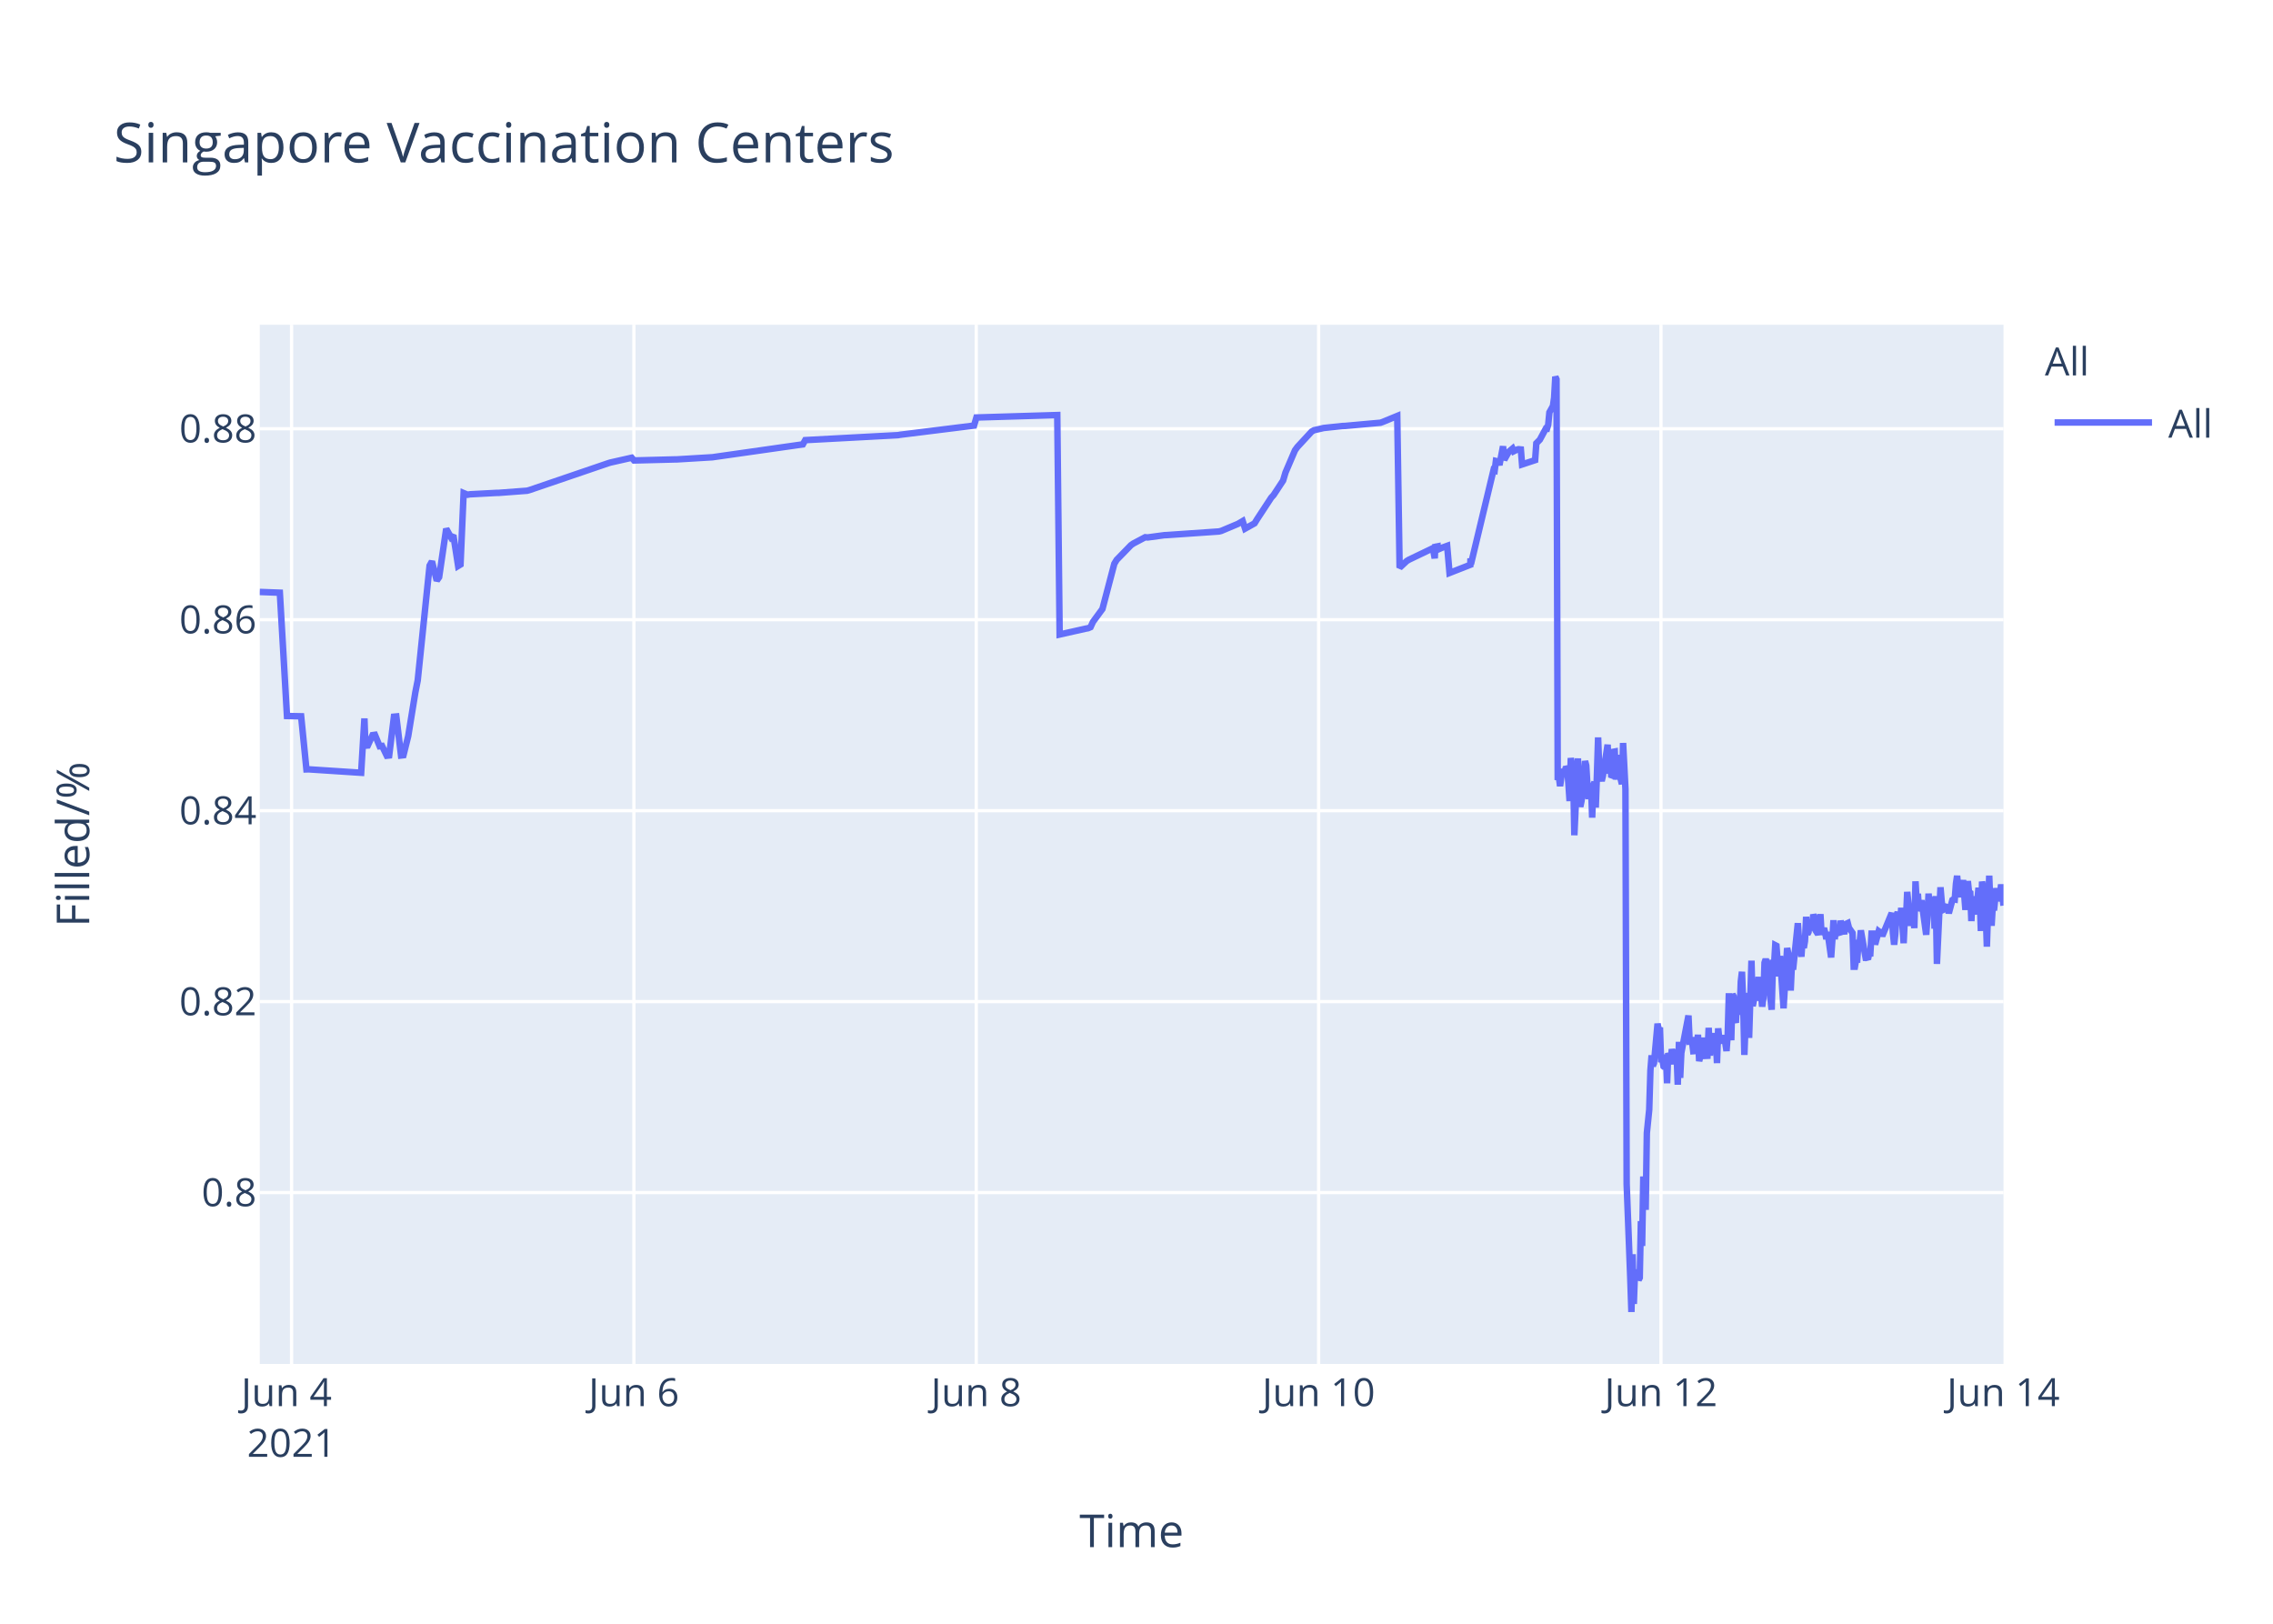
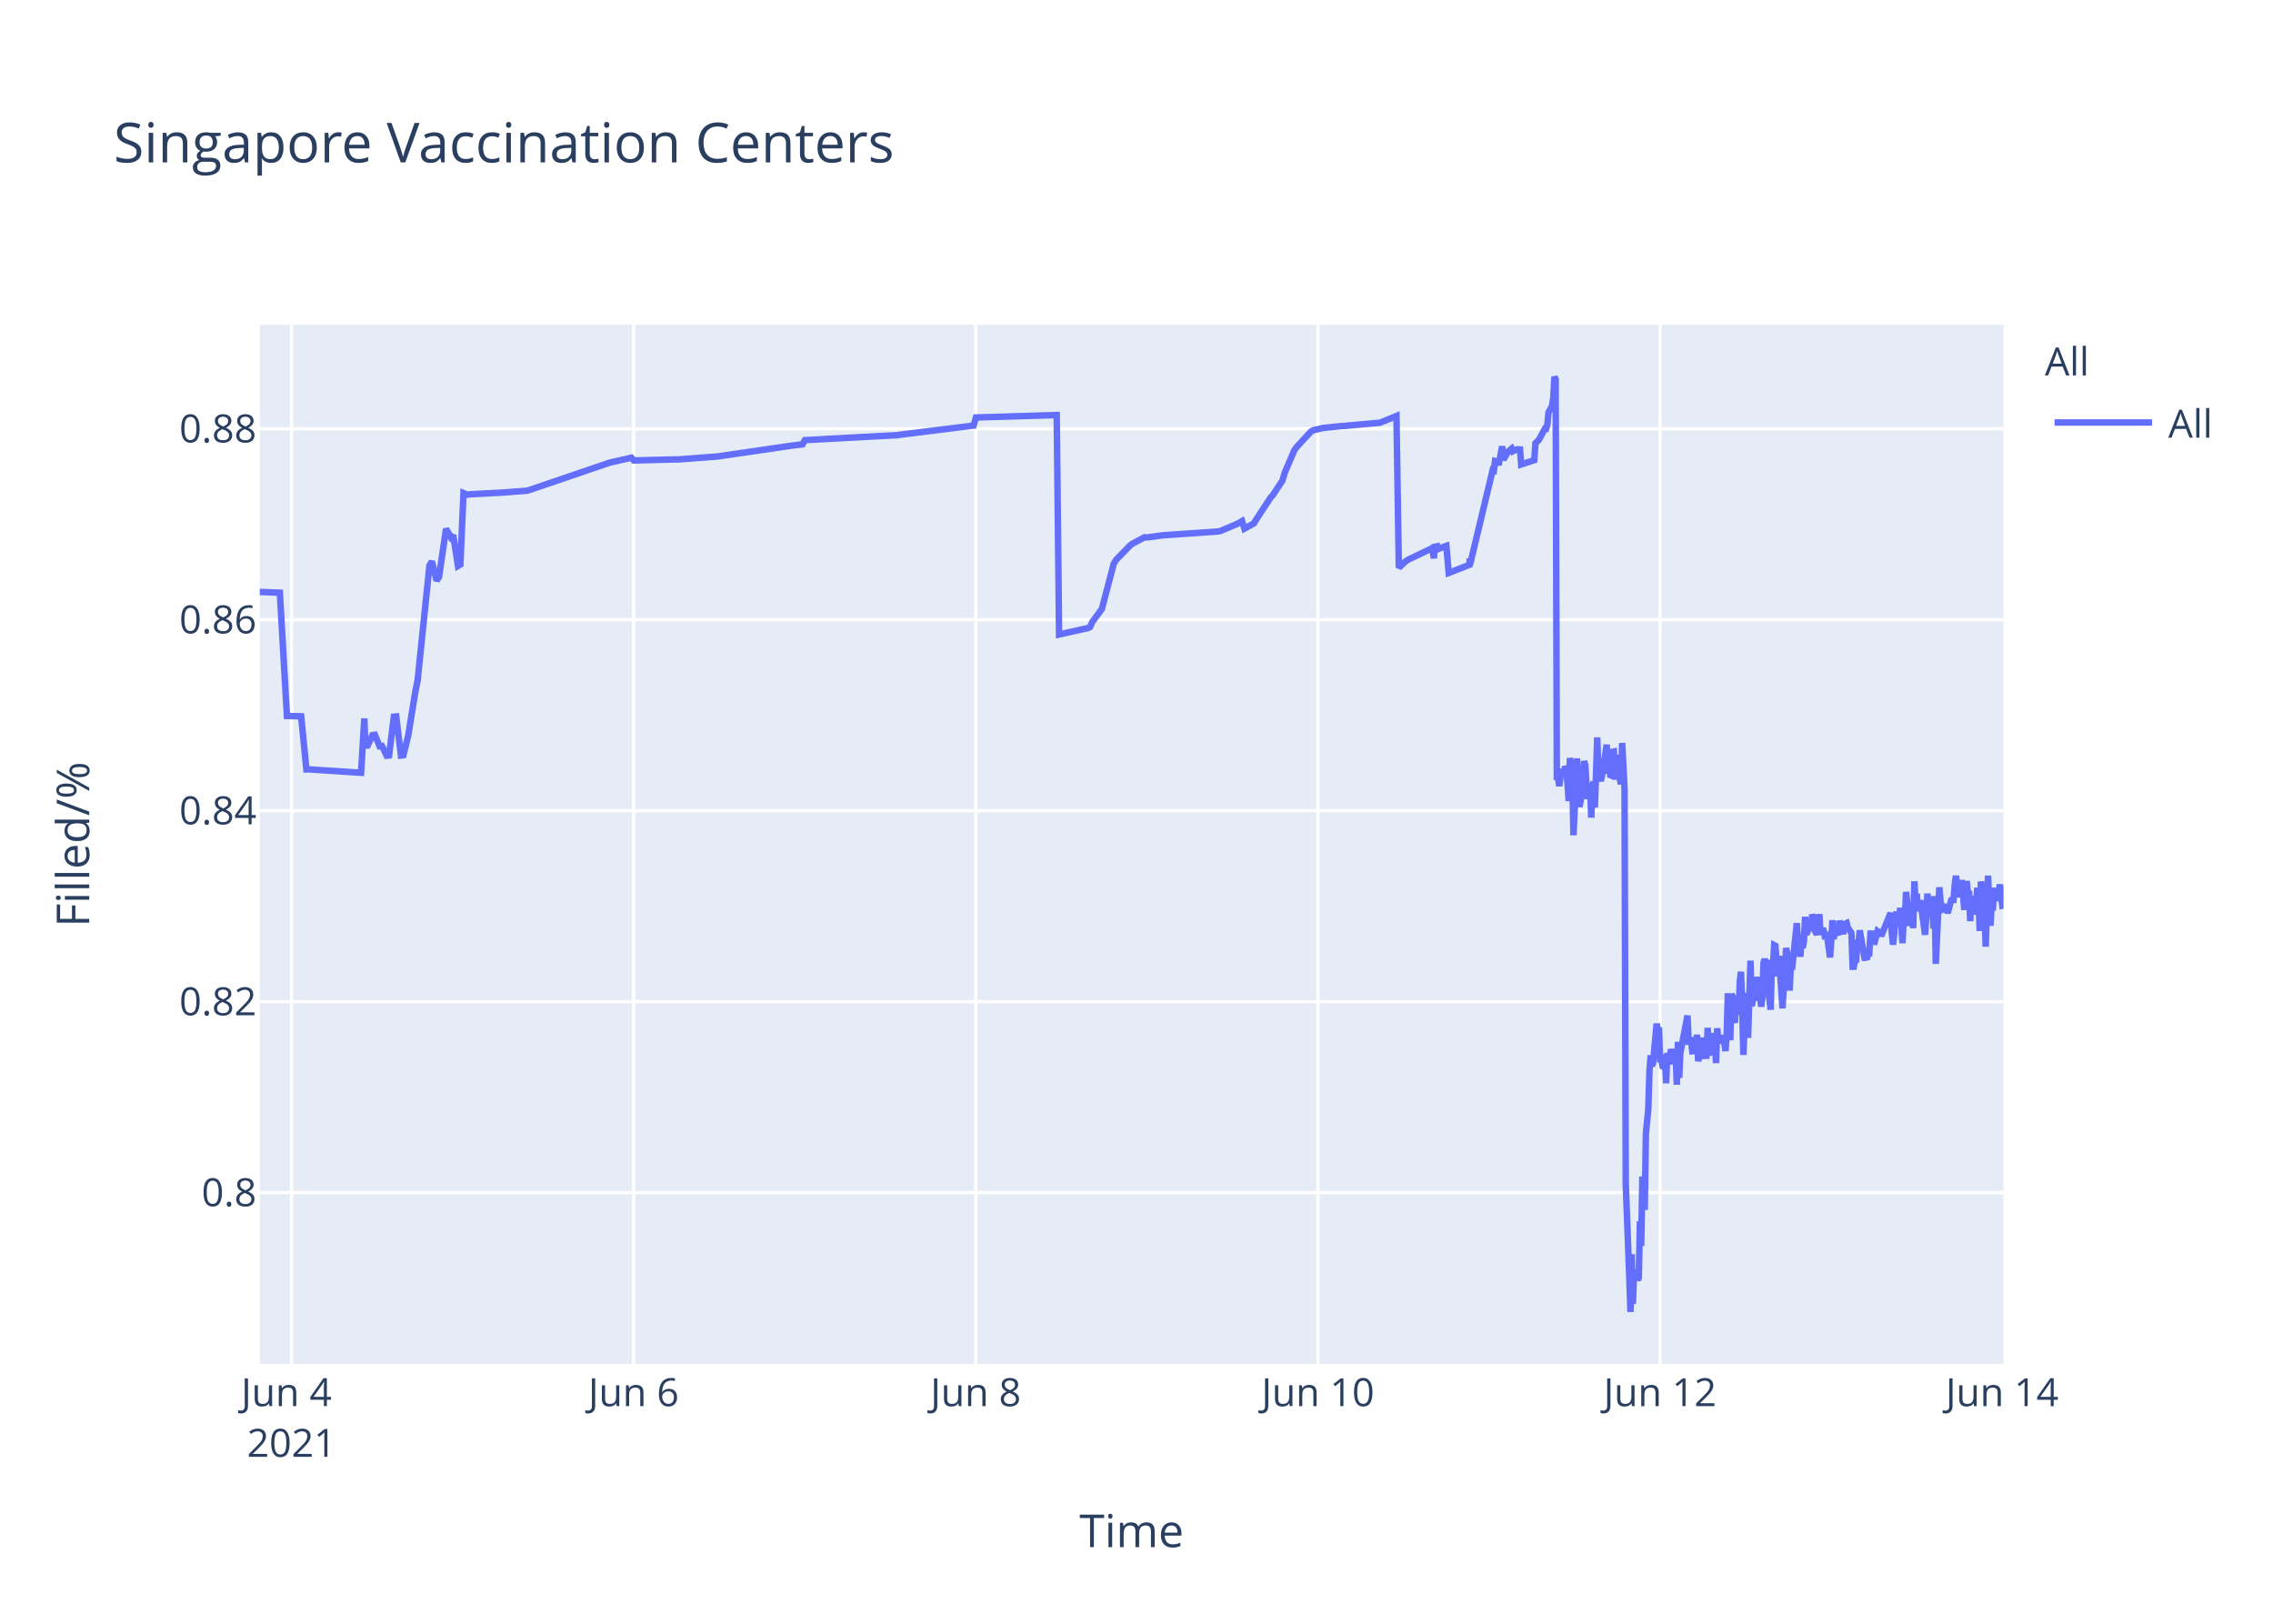
<svg xmlns="http://www.w3.org/2000/svg" class="main-svg" width="700" height="500" style="" viewBox="0 0 700 500">
  <rect x="0" y="0" width="700" height="500" style="fill: rgb(255, 255, 255); fill-opacity: 1;" />
-   <defs id="defs-cd1e2c">
+   <defs id="defs-d24da0">
    <g class="clips">
-       <clipPath id="clipcd1e2cxyplot" class="plotclip">
+       <clipPath id="clipd24da0xyplot" class="plotclip">
        <rect width="537" height="320" />
      </clipPath>
-       <clipPath class="axesclip" id="clipcd1e2cx">
+       <clipPath class="axesclip" id="clipd24da0x">
        <rect x="80" y="0" width="537" height="500" />
      </clipPath>
-       <clipPath class="axesclip" id="clipcd1e2cy">
+       <clipPath class="axesclip" id="clipd24da0y">
        <rect x="0" y="100" width="700" height="320" />
      </clipPath>
-       <clipPath class="axesclip" id="clipcd1e2cxy">
+       <clipPath class="axesclip" id="clipd24da0xy">
        <rect x="80" y="100" width="537" height="320" />
      </clipPath>
    </g>
    <g class="gradients" />
  </defs>
  <g class="bglayer">
    <rect class="bg" x="80" y="100" width="537" height="320" style="fill: rgb(229, 236, 246); fill-opacity: 1; stroke-width: 0;" />
  </g>
  <g class="layer-below">
    <g class="imagelayer" />
    <g class="shapelayer" />
  </g>
  <g class="cartesianlayer">
    <g class="subplot xy">
      <g class="layer-subplot">
        <g class="shapelayer" />
        <g class="imagelayer" />
      </g>
      <g class="gridlayer">
        <g class="x">
-           <path class="xgrid crisp" transform="translate(89.79,0)" d="M0,100v320" style="stroke: rgb(255, 255, 255); stroke-opacity: 1; stroke-width: 1px;" />
-           <path class="xgrid crisp" transform="translate(195.22,0)" d="M0,100v320" style="stroke: rgb(255, 255, 255); stroke-opacity: 1; stroke-width: 1px;" />
-           <path class="xgrid crisp" transform="translate(300.65,0)" d="M0,100v320" style="stroke: rgb(255, 255, 255); stroke-opacity: 1; stroke-width: 1px;" />
-           <path class="xgrid crisp" transform="translate(406.09,0)" d="M0,100v320" style="stroke: rgb(255, 255, 255); stroke-opacity: 1; stroke-width: 1px;" />
-           <path class="xgrid crisp" transform="translate(511.52,0)" d="M0,100v320" style="stroke: rgb(255, 255, 255); stroke-opacity: 1; stroke-width: 1px;" />
+           <path class="xgrid crisp" transform="translate(89.78,0)" d="M0,100v320" style="stroke: rgb(255, 255, 255); stroke-opacity: 1; stroke-width: 1px;" />
+           <path class="xgrid crisp" transform="translate(195.14,0)" d="M0,100v320" style="stroke: rgb(255, 255, 255); stroke-opacity: 1; stroke-width: 1px;" />
+           <path class="xgrid crisp" transform="translate(300.5,0)" d="M0,100v320" style="stroke: rgb(255, 255, 255); stroke-opacity: 1; stroke-width: 1px;" />
+           <path class="xgrid crisp" transform="translate(405.87,0)" d="M0,100v320" style="stroke: rgb(255, 255, 255); stroke-opacity: 1; stroke-width: 1px;" />
+           <path class="xgrid crisp" transform="translate(511.23,0)" d="M0,100v320" style="stroke: rgb(255, 255, 255); stroke-opacity: 1; stroke-width: 1px;" />
        </g>
        <g class="y">
          <path class="ygrid crisp" transform="translate(0,367.23)" d="M80,0h537" style="stroke: rgb(255, 255, 255); stroke-opacity: 1; stroke-width: 1px;" />
          <path class="ygrid crisp" transform="translate(0,308.43)" d="M80,0h537" style="stroke: rgb(255, 255, 255); stroke-opacity: 1; stroke-width: 1px;" />
          <path class="ygrid crisp" transform="translate(0,249.63)" d="M80,0h537" style="stroke: rgb(255, 255, 255); stroke-opacity: 1; stroke-width: 1px;" />
          <path class="ygrid crisp" transform="translate(0,190.83)" d="M80,0h537" style="stroke: rgb(255, 255, 255); stroke-opacity: 1; stroke-width: 1px;" />
          <path class="ygrid crisp" transform="translate(0,132.03)" d="M80,0h537" style="stroke: rgb(255, 255, 255); stroke-opacity: 1; stroke-width: 1px;" />
        </g>
      </g>
      <g class="zerolinelayer" />
      <path class="xlines-below" />
      <path class="ylines-below" />
      <g class="overlines-below" />
      <g class="xaxislayer-below" />
      <g class="yaxislayer-below" />
      <g class="overaxes-below" />
-       <g class="plot" transform="translate(80,100)" clip-path="url('#clipcd1e2cxyplot')">
+       <g class="plot" transform="translate(80,100)" clip-path="url('#clipd24da0xyplot')">
        <g class="scatterlayer mlayer">
-           <g class="trace scatter trace5f2ad9" style="stroke-miterlimit: 2; opacity: 1;">
+           <g class="trace scatter trace830524" style="stroke-miterlimit: 2; opacity: 1;">
            <g class="fills" />
            <g class="errorbars" />
            <g class="lines">
-               <path class="js-line" d="M0,82.28L6.18,82.51L8.38,120.48L12.74,120.57L14.37,136.92L15.05,136.9L31.22,137.96L32.23,121.23L32.53,129.62L33.27,129.56L34.73,126.37L35.46,126.27L36.92,129.79L37.66,129.7L39.12,132.71L39.85,132.63L41.32,120.69L42.05,120.62L43.51,132.64L44.25,132.55L45.71,126.68L47.91,113.21L48.64,109.51L52.3,74.17L53.03,72.87L54.5,78.78L55.23,77.73L57.42,62.82L58.89,65.47L59.62,64.83L61.09,74.27L61.82,73.83L62.78,51.83L64.01,52.34L64.75,52.21L72.8,51.78L73.53,51.77L82.32,51.11L83.05,50.91L107.21,42.67L107.94,42.44L114.54,40.95L115.27,41.79L127.71,41.47L128.45,41.46L139.43,40.8L140.16,40.69L167.25,36.83L167.98,35.53L196.54,34L197.27,33.87L219.97,31.05L220.7,28.56L245.6,27.81L246.33,95.38L254.41,93.57L255.12,93.44L255.85,93.12L256.58,91.51L258.78,88.51L259.51,87.52L263.17,73.59L263.9,72.39L268.29,67.88L269.02,67.37L272.69,65.43L273.42,65.5L278.54,64.8L279.28,64.77L295.38,63.66L296.11,63.48L301.24,61.32L301.97,60.89L302.7,60.46L303.44,62.78L306.36,61.15L307.1,59.94L311.49,53.24L312.22,52.44L315.15,47.98L315.88,45.51L318.81,38.66L319.54,37.65L323.94,32.89L324.69,32.47L326.87,31.98L327.6,31.8L333.46,31.18L334.19,31.16L345.17,30.17L345.9,29.9L350.3,28.09L351.03,74.81L353.22,72.76L353.96,72.32L360.55,69.16L361.28,68.8L361.84,71.93L362.01,68.39L362.71,68.25L362.74,69.25L363.44,67.95L363.48,68.94L364.21,68.62L365.67,68.09L366.4,76.43L372.81,73.91L372.84,72.31L372.88,72.03L372.99,73.74L379.95,44.74L380.31,44.87L380.68,41.95L381.41,42.12L381.78,43.2L382.88,37.43L383.25,41.6L384.34,39.66L384.71,39.05L385.81,38.13L386.17,38.96L387.27,38.42L387.64,38.33L388.37,38.4L388.74,43.02L392.76,41.69L393.13,36.5L393.86,35.76L394.22,35.39L396.06,31.97L396.42,32.01L396.79,30.79L397.16,26.97L398.25,25.01L398.62,22.43L398.98,16L399.35,16.8L399.72,140.18L400.08,139.22L400.45,142.07L401.18,136.79L401.55,138.99L401.91,137.43L402.28,136.15L402.65,136.63L403.01,141.25L403.38,146.68L403.75,133.42L404.48,138.09L404.84,157.2L405.94,133.53L406.31,145.44L406.67,148.42L407.04,146.68L407.4,144.02L408.14,134.36L408.5,135.71L408.87,141.84L409.23,146.05L409.6,142.1L409.97,141.74L410.33,151.77L410.7,141.68L411.06,140.84L411.43,148.68L411.8,138.39L412.16,127.07L412.53,137.58L412.89,139.13L413.26,140.49L413.63,138.92L415.09,129.31L415.46,138.25L415.83,134.05L416.19,138.68L416.56,138.81L416.92,131.49L417.29,131.42L417.65,140.05L418.39,132.48L418.75,138.41L419.49,141.46L419.85,128.79L420.58,142.96L420.95,264.58L422.05,293.12L422.42,304L422.78,286.22L423.15,301.52L423.51,291.75L423.88,292.1L424.24,291.07L424.61,294.16L424.98,293.46L425.34,276.02L425.71,283.67L426.08,262.28L426.81,272.54L427.17,248.89L427.9,241.71L428.27,229.6L428.64,224.98L429,228.24L429.37,227.36L430.47,215.22L430.83,217.06L431.2,216.4L431.57,227.08L431.93,226.08L432.3,228.38L432.67,228.68L433.03,224.72L433.4,233.57L433.76,224.28L434.13,225.36L434.5,227.75L434.86,223.07L435.59,226.33L435.96,223.26L436.33,224.52L436.69,234.01L437.06,220.81L437.43,231.91L437.79,224.2L439.99,212.72L440.35,220.76L441.09,220.72L441.45,223.7L441.82,223.67L442.18,219.37L442.55,223.08L442.91,218.62L443.28,226.76L443.65,225.2L444.01,224.19L444.38,219.51L444.75,225.16L445.84,225.11L446.21,216.49L446.58,225.05L446.94,220.43L447.31,220.57L447.67,218.19L448.04,220.92L448.41,219.84L448.77,227.36L449.14,216.65L449.5,220.1L449.87,220.01L450.6,220.98L450.97,218.78L451.7,223.64L452.07,218.66L452.43,205.85L452.8,215.25L453.16,220.32L453.53,206.18L453.9,206.81L454.26,214.16L454.63,214.11L455,206.99L455.73,212.47L456.1,202.23L456.46,199.24L456.83,208.71L457.2,224.84L457.56,215.2L457.92,214.49L458.29,205.74L458.66,219.6L459.39,195.82L459.75,209.77L460.12,208.24L460.49,203.32L460.85,202.05L461.22,205.17L461.59,200.81L461.95,208.16L462.32,206.35L462.68,209.96L463.05,207.44L463.41,196.45L463.78,195.36L464.15,196.45L464.51,201.41L465.61,210.92L465.98,197.09L466.34,197.31L466.71,191.05L467.08,191.24L467.44,196.07L467.81,200.65L468.17,194.37L469.27,210.5L469.64,204.27L470.37,191.94L470.74,193.62L471.1,197L471.47,205.03L471.83,197.14L472.2,198.57L473.67,184.28L474.03,189.51L474.76,194.59L475.13,189.23L475.5,191.91L475.86,189.81L476.23,182.31L476.6,187.7L476.96,187L477.33,183.28L477.69,186.18L478.06,185.69L478.43,181.61L478.8,182.61L479.16,186.54L479.89,187.68L480.26,186.58L480.62,181.49L480.99,187.81L481.72,185.81L482.09,187.22L482.45,189.17L482.82,187L483.92,194.82L484.29,189.57L484.65,183.36L485.02,189.2L485.38,186.45L486.48,187.85L486.85,183.53L487.95,187.65L488.31,184.59L489.04,184.25L489.41,185.71L490.51,187.29L490.87,197.68L491.24,197.68L491.61,195.53L491.97,195.52L492.34,190.33L492.7,190.33L493.07,186.49L494.54,194.95L494.9,194.95L495.27,195.4L495.63,193.58L496,193.58L496.36,187.5L497.1,187.5L497.46,190.84L498.56,186.75L498.93,187.03L499.29,187.03L499.66,188.23L502.59,181.13L502.95,187.27L503.32,190.9L503.68,187.7L504.05,181.79L504.42,180.91L504.78,182.93L505.15,184.81L505.51,179.55L506.25,190.44L506.61,182.8L506.98,183.07L507.35,174.64L508.44,185.09L508.81,181.21L509.18,181.99L509.54,185.79L509.91,171.39L510.27,177.83L510.64,175.21L511.01,180.5L511.37,179.53L511.74,177.22L513.2,187.84L513.57,182.58L513.93,175.16L514.3,180.33L514.67,178.23L515.4,176.4L515.77,185.95L516.13,175.93L516.5,196.82L517.6,173.22L517.96,177.47L518.33,180.21L518.69,180.03L519.06,179.15L519.79,179.35L520.16,181.21L521.26,177.14L521.62,176.9L521.99,176.97L522.36,172.16L522.72,169.69L523.09,173.52L523.45,176.28L523.82,172.21L524.19,173.97L524.55,171L525.28,180.19L525.65,175.33L526.02,171.32L526.38,174.66L526.75,174.4L527.11,183.64L527.48,176L527.85,180.08L528.21,179.71L528.58,181.54L529.31,173.38L529.68,176.61L530.04,186.68L530.41,171.47L530.78,173.34L531.14,176.71L531.51,180.06L531.88,191.51L532.61,169.64L532.98,179.24L533.34,185.08L533.7,178.84L534.07,180.35L534.8,173.52L535.4,177.41L535.9,175.84L536.27,172.35L537,178.87" style="vector-effect: non-scaling-stroke; fill: none; stroke: rgb(99, 110, 250); stroke-opacity: 1; stroke-width: 2px; opacity: 1;" />
+               <path class="js-line" d="M0,82.28L6.18,82.51L8.37,120.48L12.74,120.57L14.36,136.92L15.04,136.9L31.2,137.96L32.2,121.23L32.51,129.62L33.24,129.56L34.7,126.37L35.44,126.27L36.9,129.79L37.63,129.7L39.09,132.71L39.82,132.63L41.29,120.69L42.02,120.62L43.48,132.64L44.22,132.55L45.68,126.68L47.88,113.21L48.61,109.51L52.26,74.17L53,72.87L54.46,78.78L55.19,77.73L57.38,62.82L58.85,65.47L59.58,64.83L61.04,74.27L61.78,73.83L62.74,51.83L63.97,52.34L64.7,52.21L72.75,51.78L73.48,51.77L82.26,51.11L82.99,50.91L107.14,42.67L107.87,42.44L114.46,40.95L115.19,41.79L128.36,41.46L129.09,41.46L140.8,40.58L141.53,40.48L164.21,37.17L164.94,37.08L167.14,36.83L167.87,35.53L196.4,34L197.13,33.87L219.82,31.05L220.55,28.56L245.43,27.81L246.16,95.38L254.23,93.57L254.94,93.44L255.67,93.12L256.4,91.51L258.6,88.51L259.33,87.52L262.99,73.59L263.72,72.39L268.11,67.88L268.84,67.37L272.5,65.43L273.23,65.5L278.35,64.8L279.09,64.77L295.18,63.66L295.91,63.48L301.03,61.32L301.77,60.89L302.5,60.46L303.23,62.78L306.16,61.15L306.89,59.94L311.28,53.24L312.01,52.44L314.94,47.98L315.67,45.51L318.6,38.66L319.33,37.65L323.72,32.89L324.47,32.47L326.64,31.98L327.38,31.8L333.23,31.18L333.96,31.16L344.93,30.17L345.67,29.9L350.06,28.09L350.79,74.81L352.98,72.76L353.72,72.32L360.3,69.16L361.03,68.8L361.59,71.93L361.77,68.39L362.46,68.25L362.5,69.25L363.19,67.95L363.23,68.94L363.96,68.62L365.42,68.09L366.16,76.43L372.56,73.91L372.59,72.31L372.63,72.03L372.74,73.74L379.69,44.74L380.06,44.87L380.42,41.95L381.15,42.12L381.52,43.2L382.62,37.43L382.98,41.6L384.08,39.66L384.45,39.05L385.54,38.13L385.91,38.96L387.01,38.42L387.37,38.33L388.11,38.4L388.47,43.02L392.5,41.69L392.86,36.5L393.59,35.76L393.96,35.39L395.79,31.97L396.15,32.01L396.52,30.79L396.89,26.97L397.98,25.01L398.35,22.43L398.71,16L399.08,16.8L399.45,140.18L399.81,139.22L400.18,142.07L400.91,136.79L401.28,138.99L401.64,137.43L402.01,136.15L402.37,136.63L402.74,141.25L403.1,146.68L403.47,133.42L404.2,138.09L404.57,157.2L405.66,133.53L406.03,145.44L406.4,148.42L406.76,146.68L407.13,144.02L407.86,134.36L408.22,135.71L408.59,141.84L408.96,146.05L409.32,142.1L409.69,141.74L410.05,151.77L410.42,141.68L410.78,140.84L411.15,148.68L411.52,138.39L411.88,127.07L412.25,137.58L412.61,139.13L412.98,140.49L413.35,138.92L414.81,129.31L415.18,138.25L415.54,134.05L415.91,138.68L416.27,138.81L416.64,131.49L417.01,131.42L417.37,140.05L418.1,132.48L418.47,138.41L419.2,141.46L419.57,128.79L420.3,142.96L420.67,264.58L421.76,293.12L422.13,304L422.5,286.22L422.86,301.52L423.23,291.75L423.59,292.1L423.96,291.07L424.32,294.16L424.69,293.46L425.05,276.02L425.42,283.67L425.79,262.28L426.52,272.54L426.88,248.89L427.61,241.71L427.98,229.6L428.35,224.98L428.71,228.24L429.08,227.36L430.18,215.22L430.54,217.06L430.91,216.4L431.27,227.08L431.64,226.08L432,228.38L432.37,228.68L432.74,224.72L433.1,233.57L433.47,224.28L433.83,225.36L434.2,227.75L434.57,223.07L435.3,226.33L435.67,223.26L436.03,224.52L436.4,234.01L436.76,220.81L437.13,231.91L437.49,224.2L439.69,212.72L440.05,220.76L440.79,220.72L441.15,223.7L441.52,223.67L441.88,219.37L442.25,223.08L442.61,218.62L442.98,226.76L443.35,225.2L443.71,224.19L444.08,219.51L444.44,225.16L445.54,225.11L445.91,216.49L446.27,225.05L446.64,220.43L447,220.57L447.37,218.19L447.74,220.92L448.11,219.84L448.47,227.36L448.83,216.65L449.2,220.1L449.57,220.01L450.3,220.98L450.66,218.78L451.39,223.64L451.76,218.66L452.12,205.85L452.49,215.25L452.86,220.32L453.22,206.18L453.59,206.81L453.95,214.16L454.32,214.11L454.69,206.99L455.42,212.47L455.79,202.23L456.15,199.24L456.52,208.71L456.89,224.84L457.25,215.2L457.61,214.49L457.98,205.74L458.34,219.6L459.08,195.82L459.44,209.77L459.81,208.24L460.17,203.32L460.54,202.05L460.9,205.17L461.27,200.81L461.64,208.16L462,206.35L462.37,209.96L462.73,207.44L463.1,196.45L463.46,195.36L463.83,196.45L464.2,201.41L465.29,210.92L465.66,197.09L466.03,197.31L466.39,191.05L466.76,191.24L467.12,196.07L467.49,200.65L467.86,194.37L468.95,210.5L469.32,204.27L470.05,191.94L470.42,193.62L470.78,197L471.15,205.03L471.51,197.14L471.88,198.57L473.35,184.28L473.71,189.51L474.44,194.59L474.81,189.23L475.17,191.91L475.54,189.81L475.9,182.31L476.27,187.7L476.64,187L477,183.28L477.37,186.18L477.73,185.69L478.11,181.61L478.47,182.61L478.84,186.54L479.56,187.68L479.93,186.58L480.29,181.49L480.66,187.81L481.39,185.81L481.76,187.22L482.12,189.17L482.5,187L483.59,194.82L483.96,189.57L484.32,183.36L484.69,189.2L485.05,186.45L486.15,187.85L486.51,183.53L487.61,187.65L487.98,184.59L488.71,184.25L489.08,185.71L490.17,187.29L490.54,197.68L490.9,197.68L491.27,195.53L491.64,195.52L492,190.33L492.37,190.33L492.73,186.49L494.2,194.95L494.56,194.95L494.93,195.4L495.29,193.58L495.66,193.58L496.03,187.5L496.76,187.5L497.12,190.84L498.22,186.75L498.59,187.03L498.95,187.03L499.32,188.23L502.24,181.13L502.61,187.27L502.98,190.9L503.34,187.7L503.71,181.79L504.07,180.91L504.44,182.93L504.8,184.81L505.17,179.55L505.9,190.44L506.27,182.8L506.64,183.07L507,174.64L508.1,185.09L508.46,181.21L508.83,181.99L509.19,185.79L509.56,171.39L509.93,177.83L510.29,175.21L510.66,180.5L511.03,179.53L511.39,177.22L512.85,187.84L513.22,182.58L513.58,175.16L513.95,180.33L514.32,178.23L515.05,176.4L515.42,185.95L515.78,175.93L516.15,196.82L517.24,173.22L517.61,177.47L517.98,180.21L518.34,180.03L518.71,179.15L519.44,179.35L519.81,181.21L520.9,177.14L521.27,176.9L521.63,176.97L522,172.16L522.37,169.69L522.73,173.52L523.1,176.28L523.46,172.21L523.83,173.97L524.2,171L524.93,180.19L525.29,175.33L525.66,171.32L526.02,174.66L526.39,174.4L526.76,183.64L527.12,176L527.49,180.08L527.85,179.71L528.22,181.54L528.95,173.38L529.32,176.61L529.68,186.68L530.05,171.47L530.41,173.34L530.78,176.71L531.15,180.06L531.52,191.51L532.25,169.64L532.61,179.24L532.98,185.08L533.34,178.84L533.71,180.35L534.07,174.99L534.44,173.52L535.04,177.41L535.9,172.35L536.27,176.21L536.63,178.87L537,178.77" style="vector-effect: non-scaling-stroke; fill: none; stroke: rgb(99, 110, 250); stroke-opacity: 1; stroke-width: 2px; opacity: 1;" />
            </g>
            <g class="points" />
            <g class="text" />
          </g>
        </g>
      </g>
      <g class="overplot" />
      <path class="xlines-above crisp" d="M0,0" style="fill: none;" />
      <path class="ylines-above crisp" d="M0,0" style="fill: none;" />
      <g class="overlines-above" />
      <g class="xaxislayer-above">
        <g class="xtick">
-           <text text-anchor="middle" x="0" y="433" transform="translate(89.79,0)" style="font-family: 'Open Sans', verdana, arial, sans-serif; font-size: 12px; fill: rgb(42, 63, 95); fill-opacity: 1; white-space: pre;">
+           <text text-anchor="middle" x="0" y="433" transform="translate(89.78,0)" style="font-family: 'Open Sans', verdana, arial, sans-serif; font-size: 12px; fill: rgb(42, 63, 95); fill-opacity: 1; white-space: pre;">
            <tspan class="line" dy="0em" x="0" y="433">Jun 4</tspan>
            <tspan class="line" dy="1.3em" x="0" y="433">2021</tspan>
          </text>
        </g>
        <g class="xtick">
-           <text text-anchor="middle" x="0" y="433" transform="translate(195.22,0)" style="font-family: 'Open Sans', verdana, arial, sans-serif; font-size: 12px; fill: rgb(42, 63, 95); fill-opacity: 1; white-space: pre;">Jun 6</text>
+           <text text-anchor="middle" x="0" y="433" transform="translate(195.14,0)" style="font-family: 'Open Sans', verdana, arial, sans-serif; font-size: 12px; fill: rgb(42, 63, 95); fill-opacity: 1; white-space: pre;">Jun 6</text>
        </g>
        <g class="xtick">
-           <text text-anchor="middle" x="0" y="433" transform="translate(300.65,0)" style="font-family: 'Open Sans', verdana, arial, sans-serif; font-size: 12px; fill: rgb(42, 63, 95); fill-opacity: 1; white-space: pre;">Jun 8</text>
+           <text text-anchor="middle" x="0" y="433" transform="translate(300.5,0)" style="font-family: 'Open Sans', verdana, arial, sans-serif; font-size: 12px; fill: rgb(42, 63, 95); fill-opacity: 1; white-space: pre;">Jun 8</text>
        </g>
        <g class="xtick">
-           <text text-anchor="middle" x="0" y="433" transform="translate(406.09,0)" style="font-family: 'Open Sans', verdana, arial, sans-serif; font-size: 12px; fill: rgb(42, 63, 95); fill-opacity: 1; white-space: pre;">Jun 10</text>
+           <text text-anchor="middle" x="0" y="433" transform="translate(405.87,0)" style="font-family: 'Open Sans', verdana, arial, sans-serif; font-size: 12px; fill: rgb(42, 63, 95); fill-opacity: 1; white-space: pre;">Jun 10</text>
        </g>
        <g class="xtick">
-           <text text-anchor="middle" x="0" y="433" transform="translate(511.52,0)" style="font-family: 'Open Sans', verdana, arial, sans-serif; font-size: 12px; fill: rgb(42, 63, 95); fill-opacity: 1; white-space: pre;">Jun 12</text>
+           <text text-anchor="middle" x="0" y="433" transform="translate(511.23,0)" style="font-family: 'Open Sans', verdana, arial, sans-serif; font-size: 12px; fill: rgb(42, 63, 95); fill-opacity: 1; white-space: pre;">Jun 12</text>
        </g>
        <g class="xtick">
-           <text text-anchor="middle" x="0" y="433" transform="translate(616.95,0)" style="font-family: 'Open Sans', verdana, arial, sans-serif; font-size: 12px; fill: rgb(42, 63, 95); fill-opacity: 1; white-space: pre;">Jun 14</text>
+           <text text-anchor="middle" x="0" y="433" transform="translate(616.59,0)" style="font-family: 'Open Sans', verdana, arial, sans-serif; font-size: 12px; fill: rgb(42, 63, 95); fill-opacity: 1; white-space: pre;">Jun 14</text>
        </g>
      </g>
      <g class="yaxislayer-above">
        <g class="ytick">
          <text text-anchor="end" x="79" y="4.2" transform="translate(0,367.23)" style="font-family: 'Open Sans', verdana, arial, sans-serif; font-size: 12px; fill: rgb(42, 63, 95); fill-opacity: 1; white-space: pre;">0.8</text>
        </g>
        <g class="ytick">
          <text text-anchor="end" x="79" y="4.2" transform="translate(0,308.43)" style="font-family: 'Open Sans', verdana, arial, sans-serif; font-size: 12px; fill: rgb(42, 63, 95); fill-opacity: 1; white-space: pre;">0.82</text>
        </g>
        <g class="ytick">
          <text text-anchor="end" x="79" y="4.2" transform="translate(0,249.63)" style="font-family: 'Open Sans', verdana, arial, sans-serif; font-size: 12px; fill: rgb(42, 63, 95); fill-opacity: 1; white-space: pre;">0.84</text>
        </g>
        <g class="ytick">
          <text text-anchor="end" x="79" y="4.2" transform="translate(0,190.83)" style="font-family: 'Open Sans', verdana, arial, sans-serif; font-size: 12px; fill: rgb(42, 63, 95); fill-opacity: 1; white-space: pre;">0.86</text>
        </g>
        <g class="ytick">
          <text text-anchor="end" x="79" y="4.2" transform="translate(0,132.03)" style="font-family: 'Open Sans', verdana, arial, sans-serif; font-size: 12px; fill: rgb(42, 63, 95); fill-opacity: 1; white-space: pre;">0.88</text>
        </g>
      </g>
      <g class="overaxes-above" />
    </g>
  </g>
  <g class="polarlayer" />
  <g class="ternarylayer" />
  <g class="geolayer" />
  <g class="funnelarealayer" />
  <g class="pielayer" />
  <g class="treemaplayer" />
  <g class="sunburstlayer" />
  <g class="glimages" />
-   <defs id="topdefs-cd1e2c">
+   <defs id="topdefs-d24da0">
    <g class="clips" />
-     <clipPath id="legendcd1e2c">
+     <clipPath id="legendd24da0">
      <rect width="60" height="45" x="0" y="0" />
    </clipPath>
  </defs>
  <g class="layer-above">
    <g class="imagelayer" />
    <g class="shapelayer" />
  </g>
  <g class="infolayer">
    <g class="legend" pointer-events="all" transform="translate(627.74,100)">
      <rect class="bg" shape-rendering="crispEdges" width="60" height="45" x="0" y="0" style="stroke: rgb(68, 68, 68); stroke-opacity: 1; fill: rgb(255, 255, 255); fill-opacity: 1; stroke-width: 0px;" />
-       <g class="scrollbox" transform="" clip-path="url('#legendcd1e2c')">
+       <g class="scrollbox" transform="" clip-path="url('#legendd24da0')">
        <text class="legendtitletext" text-anchor="start" x="2" y="15.6" style="font-family: 'Open Sans', verdana, arial, sans-serif; font-size: 12px; fill: rgb(42, 63, 95); fill-opacity: 1; white-space: pre;">All</text>
        <g class="groups" transform="">
          <g class="traces" transform="translate(0,30.1)" style="opacity: 1;">
            <text class="legendtext" text-anchor="start" x="40" y="4.68" style="font-family: 'Open Sans', verdana, arial, sans-serif; font-size: 12px; fill: rgb(42, 63, 95); fill-opacity: 1; white-space: pre;">All</text>
            <g class="layers" style="opacity: 1;">
              <g class="legendfill" />
              <g class="legendlines">
                <path class="js-line" d="M5,0h30" style="fill: none; stroke: rgb(99, 110, 250); stroke-opacity: 1; stroke-width: 2px;" />
              </g>
              <g class="legendsymbols">
                <g class="legendpoints" />
              </g>
            </g>
            <rect class="legendtoggle" x="0" y="-9.5" width="54.891" height="19" style="fill: rgb(0, 0, 0); fill-opacity: 0;" />
          </g>
        </g>
      </g>
      <rect class="scrollbar" rx="20" ry="3" width="0" height="0" x="0" y="0" style="fill: rgb(128, 139, 164); fill-opacity: 1;" />
    </g>
    <g class="g-gtitle">
      <text class="gtitle" x="35" y="50" text-anchor="start" dy="0em" style="font-family: 'Open Sans', verdana, arial, sans-serif; font-size: 17px; fill: rgb(42, 63, 95); opacity: 1; font-weight: normal; white-space: pre;">Singapore Vaccination Centers</text>
    </g>
    <g class="g-xtitle">
      <text class="xtitle" x="348.5" y="476.409" text-anchor="middle" style="font-family: 'Open Sans', verdana, arial, sans-serif; font-size: 14px; fill: rgb(42, 63, 95); opacity: 1; font-weight: normal; white-space: pre;">Time</text>
    </g>
    <g class="g-ytitle">
      <text class="ytitle" transform="rotate(-90,27.48125,260)" x="27.481" y="260" text-anchor="middle" style="font-family: 'Open Sans', verdana, arial, sans-serif; font-size: 14px; fill: rgb(42, 63, 95); opacity: 1; font-weight: normal; white-space: pre;">Filled/%</text>
    </g>
  </g>
</svg>
